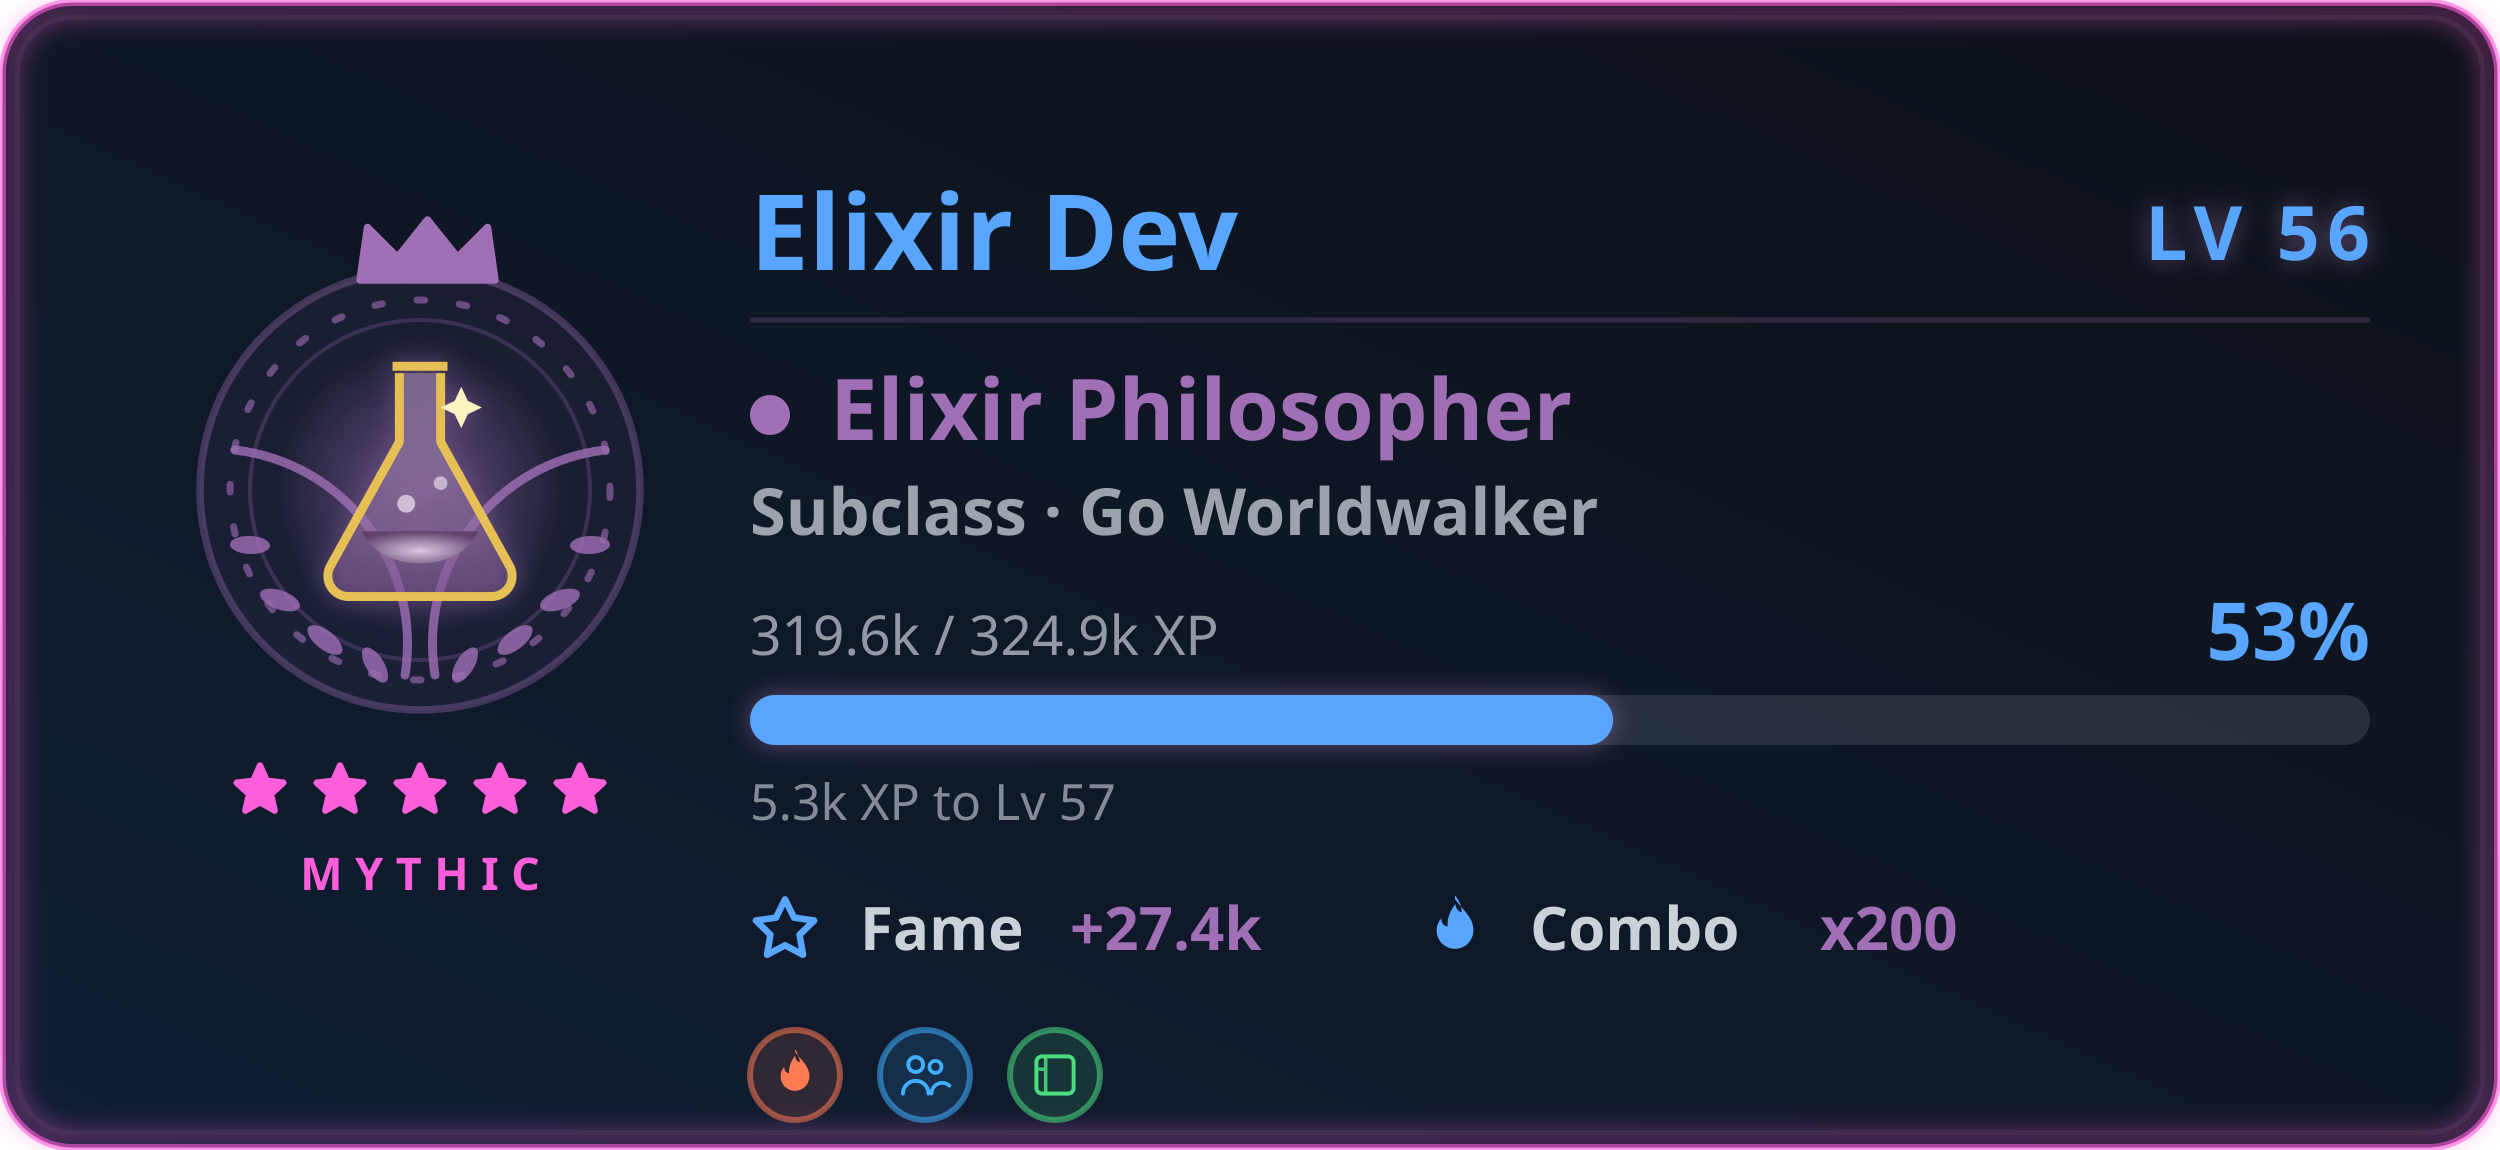
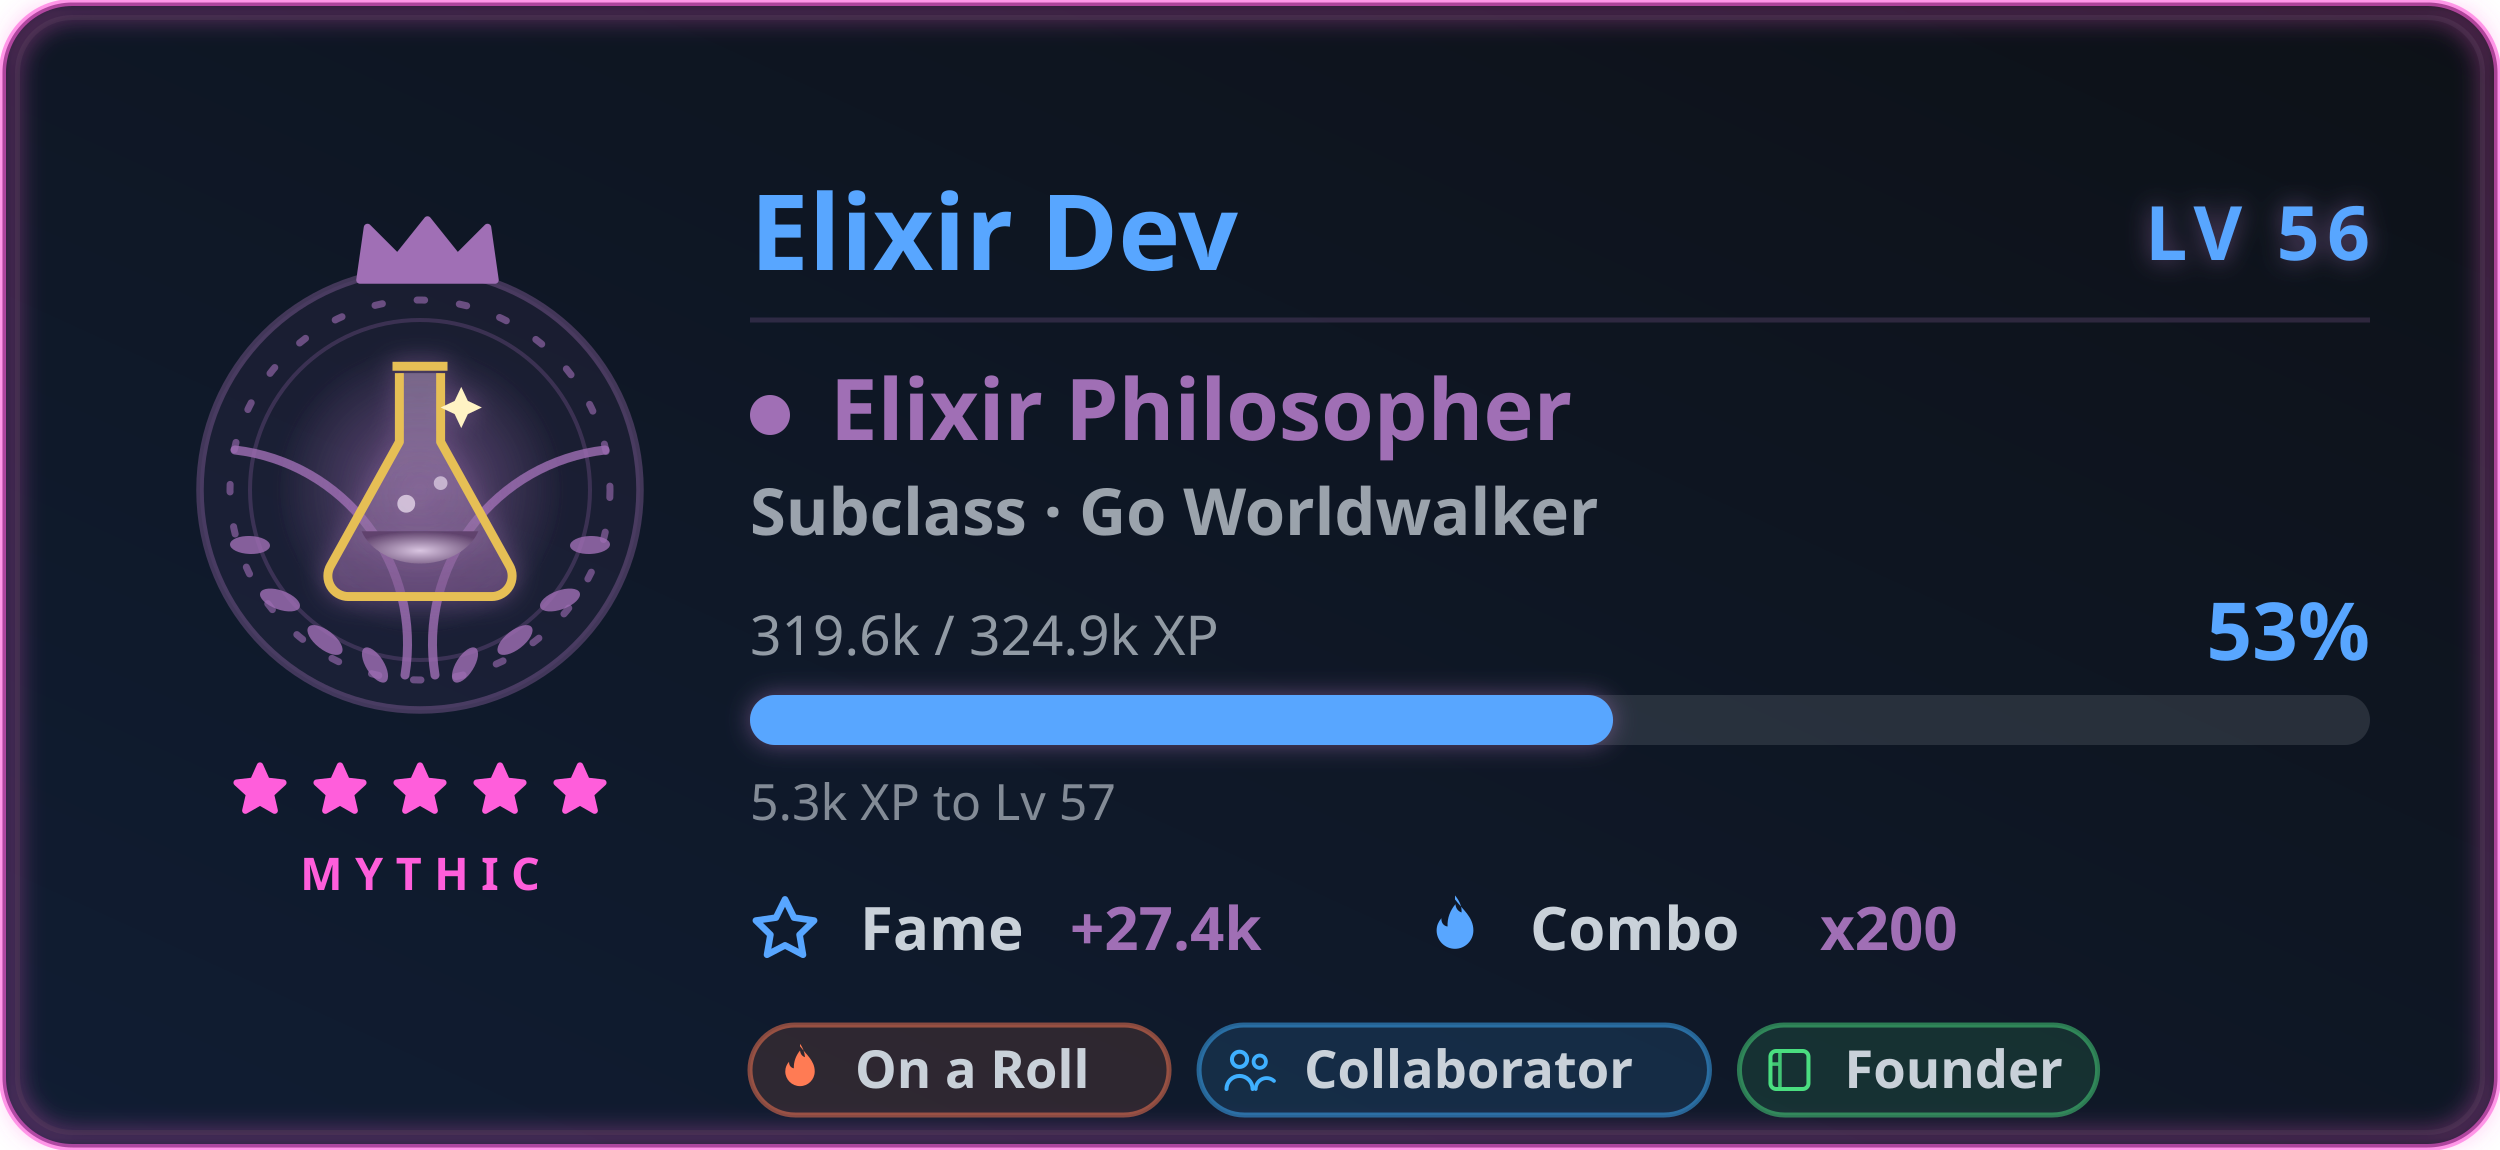
<svg xmlns="http://www.w3.org/2000/svg" width="500" height="230" viewBox="0 0 500 230" role="img" aria-labelledby="card-title-a11y card-desc-a11y">
  <style>
text { font-family: 'Segoe UI', Ubuntu, 'Helvetica Neue', sans-serif; }
.title { font-size: 18px; font-weight: 600; fill: #58a6ff; }
.title-icon { fill: #58a6ff; }
.icon { fill: #58a6ff; }


.gl-name { font-size: 21px; font-weight: 700; fill: #58a6ff; }
.gl-lvl { font-size: 15px; font-weight: 800; letter-spacing: 1.5px; fill: #58a6ff; }
.gl-class { font-size: 17px; font-weight: 700; fill: #a06fb5; }
.gl-sub { font-size: 13px; font-weight: 600; fill: #c9d1d9; opacity: 0.75; }
.gl-meta { font-size: 11px; fill: #c9d1d9; opacity: 0.7; }
.gl-pct { font-size: 16px; font-weight: 800; fill: #58a6ff; }
.gl-chip-label { font-size: 12px; font-weight: 600; fill: #c9d1d9; }
.gl-chip-value { font-size: 12px; font-weight: 800; fill: #a06fb5; }
.gl-hint { font-size: 10px; fill: #c9d1d9; opacity: 0.62; }
+ .gl-badge-label { font-size: 10.5px; font-weight: 600; }
.gl-rarity { font-size: 9px; font-weight: 700; letter-spacing: 2.5px; fill: #ff5edb; }

</style>
  <defs>
    <linearGradient id="card-bg" x1="0" y1="0" x2="1" y2="1" gradientTransform="rotate(90, 0.5, 0.5)">
      <stop offset="0.0%" stop-color="#0d1117" />
      <stop offset="100.0%" stop-color="#101d33" />
    </linearGradient>
    <filter id="card-glow" x="-50%" y="-50%" width="200%" height="200%">
      <feGaussianBlur in="SourceGraphic" stdDeviation="3" result="blur" />
      <feFlood flood-color="#58a6ff" flood-opacity="0.55" result="tint" />
      <feComposite in="tint" in2="blur" operator="in" result="softGlow" />
      <feMerge>
        <feMergeNode in="softGlow" />
        <feMergeNode in="SourceGraphic" />
      </feMerge>
    </filter>
    <filter id="gl-glow" x="-60%" y="-60%" width="220%" height="220%">
      <feGaussianBlur in="SourceGraphic" stdDeviation="2.4" result="b" />
      <feFlood flood-color="#a06fb5" flood-opacity="0.55" result="t" />
      <feComposite in="t" in2="b" operator="in" result="g" />
      <feMerge>
        <feMergeNode in="g" />
        <feMergeNode in="SourceGraphic" />
      </feMerge>
    </filter>
    <filter id="gl-rarity" x="-20%" y="-20%" width="140%" height="140%">
      <feGaussianBlur stdDeviation="2.4" />
    </filter>
  </defs>
  <rect x="0.5" y="0.5" width="499" height="229" rx="14" fill="url(#card-bg)" stroke="#ff5edb" stroke-width="1.4" stroke-opacity="0.6" />
  <rect x="3.5" y="3.5" width="493" height="223" rx="11" fill="none" stroke="#30363d" stroke-opacity="0.4" />
  <rect x="2" y="2" width="496" height="226" rx="13" fill="none" stroke="#ff5edb" stroke-width="3.5" stroke-opacity="0.4" filter="url(#gl-rarity)" />
  <g class="fade">
    <g class="">
      <g class="flourish">
        <g transform="translate(84,0)">
          <g transform="translate(0,98)">
            <path d="M3 37 A 39 39 0 0 1 37 -8" fill="none" stroke="#a06fb5" stroke-width="1.8" stroke-linecap="round" opacity="0.8" />
            <g fill="#a06fb5" opacity="0.8">
              <ellipse cx="9" cy="35" rx="4" ry="1.8" transform="rotate(-58 9 35)" />
              <ellipse cx="19" cy="30" rx="4.2" ry="1.9" transform="rotate(-38 19 30)" />
              <ellipse cx="28" cy="22" rx="4.2" ry="1.9" transform="rotate(-20 28 22)" />
              <ellipse cx="34" cy="11" rx="4" ry="1.8" transform="rotate(-2 34 11)" />
            </g>
          </g>
        </g>
        <g transform="translate(84,0) scale(-1,1)">
          <g transform="translate(0,98)">
            <path d="M3 37 A 39 39 0 0 1 37 -8" fill="none" stroke="#a06fb5" stroke-width="1.8" stroke-linecap="round" opacity="0.8" />
            <g fill="#a06fb5" opacity="0.8">
              <ellipse cx="9" cy="35" rx="4" ry="1.8" transform="rotate(-58 9 35)" />
              <ellipse cx="19" cy="30" rx="4.2" ry="1.9" transform="rotate(-38 19 30)" />
              <ellipse cx="28" cy="22" rx="4.2" ry="1.9" transform="rotate(-20 28 22)" />
              <ellipse cx="34" cy="11" rx="4" ry="1.8" transform="rotate(-2 34 11)" />
            </g>
          </g>
        </g>
      </g>
      <circle cx="84" cy="98" r="44" fill="#a06fb5" fill-opacity="0.08" stroke="#a06fb5" stroke-opacity="0.35" stroke-width="1.5" />
      <g class="">
        <circle cx="84" cy="98" r="38" fill="none" stroke="#a06fb5" stroke-opacity="0.6" stroke-width="1.4" stroke-dasharray="1.5 7" stroke-linecap="round" />
        <circle cx="84" cy="98" r="34" fill="none" stroke="#a06fb5" stroke-opacity="0.25" stroke-width="0.8" />
      </g>
      <g class="" filter="url(#gl-glow)">
        <svg class="" x="51" y="65" width="66" height="66" viewBox="0 0 48 48" aria-hidden="true">
          <defs>
            <radialGradient id="elHalo" cx="0.5" cy="0.5" r="0.5">
              <stop offset="0" stop-color="#a06fb5" stop-opacity="0.42" />
              <stop offset="1" stop-color="#a06fb5" stop-opacity="0" />
            </radialGradient>
            <linearGradient id="elGlass" x1="0" y1="0" x2="0" y2="1">
              <stop offset="0" stop-color="#d0b7da" stop-opacity="0.35" />
              <stop offset="1" stop-color="#704e7f" stop-opacity="0.5" />
            </linearGradient>
            <radialGradient id="elBrew" cx="0.5" cy="0.6" r="0.6">
              <stop offset="0" stop-color="#d9c5e1" />
              <stop offset="1" stop-color="#60436d" />
            </radialGradient>
          </defs>
          <circle cx="24" cy="24" r="21" fill="url(#elHalo)" />
          <path d="M20 6 H28 M21 7 V17 L11 35 A3 3 0 0 0 13.6 39.5 H34.4 A3 3 0 0 0 37 35 L27 17 V7" fill="url(#elGlass)" stroke="#e6bf55" stroke-width="1.3" stroke-linejoin="round" />
          <path d="M15.5 30 A9 7 0 0 0 32.5 30 Z" fill="url(#elBrew)" />
          <circle cx="22" cy="26" r="1.3" fill="#e3d4e9" opacity="0.8" />
          <circle cx="27" cy="23" r="1" fill="#e3d4e9" opacity="0.7" />
          <path d="M30 9 l0.96 2.04 l2.04 0.96 l-2.04 0.96 l-0.96 2.04 l-0.96 -2.04 l-2.04 -0.96 l2.04 -0.96 Z" fill="#fff3c4" />
        </svg>
      </g>
      <g transform="translate(69, 42.5) scale(1.5)">
        <path d="M2 9 L3 2 L7 6 L11 1 L15 6 L19 2 L20 9 Z" fill="#a06fb5" stroke="#a06fb5" stroke-width="1" stroke-linejoin="round" />
      </g>
    </g>
    <g>
      <g class="" transform="translate(45.5, 151.5) scale(0.5416667)" fill="#ff5edb" stroke="#ff5edb" stroke-width="2.4" stroke-linejoin="round" stroke-linecap="round" opacity="1">
        <path d="M12 3 L14.5 8.6 L20.6 9.3 L16 13.5 L17.4 19.6 L12 16.5 L6.6 19.6 L8 13.5 L3.4 9.3 L9.5 8.6 Z" />
      </g>
      <g class="" transform="translate(61.5, 151.5) scale(0.5416667)" fill="#ff5edb" stroke="#ff5edb" stroke-width="2.4" stroke-linejoin="round" stroke-linecap="round" opacity="1">
        <path d="M12 3 L14.5 8.6 L20.6 9.3 L16 13.5 L17.4 19.6 L12 16.5 L6.6 19.6 L8 13.5 L3.4 9.3 L9.5 8.6 Z" />
      </g>
      <g class="" transform="translate(77.5, 151.5) scale(0.5416667)" fill="#ff5edb" stroke="#ff5edb" stroke-width="2.4" stroke-linejoin="round" stroke-linecap="round" opacity="1">
        <path d="M12 3 L14.5 8.6 L20.6 9.3 L16 13.5 L17.4 19.6 L12 16.5 L6.6 19.6 L8 13.5 L3.4 9.3 L9.5 8.6 Z" />
      </g>
      <g class="" transform="translate(93.5, 151.5) scale(0.5416667)" fill="#ff5edb" stroke="#ff5edb" stroke-width="2.4" stroke-linejoin="round" stroke-linecap="round" opacity="1">
        <path d="M12 3 L14.5 8.6 L20.6 9.3 L16 13.5 L17.4 19.6 L12 16.5 L6.6 19.6 L8 13.5 L3.4 9.3 L9.5 8.6 Z" />
      </g>
      <g class="" transform="translate(109.5, 151.5) scale(0.5416667)" fill="#ff5edb" stroke="#ff5edb" stroke-width="2.4" stroke-linejoin="round" stroke-linecap="round" opacity="1">
        <path d="M12 3 L14.5 8.6 L20.6 9.3 L16 13.5 L17.4 19.6 L12 16.5 L6.6 19.6 L8 13.5 L3.4 9.3 L9.5 8.6 Z" />
      </g>
    </g>
    <text class="gl-rarity" x="84" y="178" text-anchor="middle">MYTHIC</text>
  </g>
  <g class="fade" style="animation-delay:.15s">
    <text class="gl-name" x="150" y="54">Elixir Dev</text>
    <text class="gl-lvl glow-pulse" x="474" y="52" text-anchor="end" filter="url(#gl-glow)">LV 56</text>
    <line x1="150" y1="64" x2="474" y2="64" stroke="#a06fb5" stroke-opacity="0.22" stroke-width="1" />
    <circle cx="154" cy="83" r="4" fill="#a06fb5" />
    <text class="gl-class" x="166" y="88">Elixir Philosopher</text>
    <text class="gl-sub" x="150" y="107">Subclass · Go Worldwalker</text>
    <text class="gl-meta" x="150" y="131">319.6k / 324.9k XP</text>
    <text class="gl-pct " x="474" y="132" text-anchor="end">53%</text>
    <rect x="150" y="139" width="324" height="10" rx="5" fill="#c9d1d9" fill-opacity="0.14" />
    <rect class="xp-fill " x="150" y="139" width="172.609" height="10" rx="5" fill="#58a6ff" filter="url(#gl-glow)" />
    <text class="gl-hint" x="150" y="164">5.3k XP to Lv 57</text>
    <g transform="translate(150, 190)">
      <svg class="icon" x="0" y="-11" width="14" height="14" viewBox="0 0 16 16" aria-hidden="true">
        <path fill-rule="evenodd" d="M8 .25a.75.75 0 0 1 .673.418l1.882 3.815 4.21.612a.75.75 0 0 1 .416 1.279l-3.046 2.97.719 4.192a.75.75 0 0 1-1.088.791L8 12.347l-3.766 1.98a.75.75 0 0 1-1.088-.79l.72-4.194L.818 6.374a.75.75 0 0 1 .416-1.28l4.21-.611L7.327.668A.75.75 0 0 1 8 .25zm0 2.445L6.615 5.5a.75.75 0 0 1-.564.41l-3.097.45 2.24 2.184a.75.75 0 0 1 .216.664l-.528 3.084 2.769-1.456a.75.75 0 0 1 .698 0l2.77 1.456-.53-3.084a.75.75 0 0 1 .216-.664l2.24-2.183-3.096-.45a.75.75 0 0 1-.564-.41L8 2.694v.001z" />
      </svg>
      <text class="gl-chip-label" x="22" y="0">Fame</text>
      <text class="gl-chip-value" x="64" y="0">+27.4k</text>
    </g>
    <g transform="translate(284, 190)">
      <svg class="icon" x="0" y="-11" width="14" height="14" viewBox="0 0 16 16" aria-hidden="true">
        <path fill-rule="evenodd" d="M8 1c1.7 2.3 4.2 4 4.2 7.1a4.2 4.2 0 0 1-8.4 0c0-1.1.4-2 1.1-2.8-.1 1 .5 1.8 1.4 1.9-.1-1.9.6-3.7 1.8-5.1.1 1 .6 1.6 1.4 1.9.1-1.4-.5-2.7-1.5-3.9z" />
      </svg>
      <text class="gl-chip-label" x="22" y="0">Combo</text>
      <text class="gl-chip-value" x="80" y="0">x200</text>
    </g>
  </g>
  <g class="fade" style="animation-delay:.2s">
-     <g transform="translate(159, 215)">
-       <g transform="translate(0, 0)">
-         <circle r="9" fill="#ff7b54" fill-opacity="0.14" stroke="#ff7b54" stroke-opacity="0.55" stroke-width="1.2" />
-         <g transform="translate(-5.58, -5.58) scale(0.465)">
-           <path d="M12 2c2.5 3.4 6.2 6 6.2 10.6a6.2 6.2 0 0 1-12.4 0c0-1.6.6-3 1.6-4.1-.1 1.5.8 2.6 2 2.8-.1-2.8.9-5.4 2.6-7.5.2 1.5.9 2.4 2.1 2.8-.2-2-.8-4-2.1-5.6Z" fill="#ff7b54" />
-         </g>
+     <g>
+       <rect x="150" y="205" width="83.81" height="18" rx="9" fill="#ff7b54" fill-opacity="0.13" stroke="#ff7b54" stroke-opacity="0.5" stroke-width="1" />
+       <g transform="translate(154.3, 208.3) scale(0.475)">
+         <path d="M12 2c2.5 3.4 6.2 6 6.2 10.6a6.2 6.2 0 0 1-12.4 0c0-1.6.6-3 1.6-4.1-.1 1.5.8 2.6 2 2.8-.1-2.8.9-5.4 2.6-7.5.2 1.5.9 2.4 2.1 2.8-.2-2-.8-4-2.1-5.6Z" fill="#ff7b54" />
      </g>
-       <g transform="translate(26, 0)">
-         <circle r="9" fill="#3fb0ff" fill-opacity="0.14" stroke="#3fb0ff" stroke-opacity="0.55" stroke-width="1.2" />
-         <g transform="translate(-5.58, -5.58) scale(0.465)">
-           <circle cx="8" cy="7.5" r="3.2" fill="none" stroke="#3fb0ff" stroke-width="1.7" />
-           <path d="M2.5 20a5.5 5.5 0 0 1 11 0" fill="none" stroke="#3fb0ff" stroke-width="1.7" stroke-linecap="round" />
-           <circle cx="16.5" cy="8.5" r="2.6" fill="none" stroke="#3fb0ff" stroke-width="1.6" />
-           <path d="M14.8 20a4.6 4.6 0 0 1 7.7-3.4" fill="none" stroke="#3fb0ff" stroke-width="1.6" stroke-linecap="round" />
-         </g>
+       <text class="gl-badge-label" x="171" y="217.6" fill="#c9d1d9">On a Roll</text>
+     </g>
+     <g>
+       <rect x="239.81" y="205" width="102.08" height="18" rx="9" fill="#3fb0ff" fill-opacity="0.13" stroke="#3fb0ff" stroke-opacity="0.5" stroke-width="1" />
+       <g transform="translate(244.11, 208.3) scale(0.475)">
+         <circle cx="8" cy="7.5" r="3.2" fill="none" stroke="#3fb0ff" stroke-width="1.7" />
+         <path d="M2.5 20a5.5 5.5 0 0 1 11 0" fill="none" stroke="#3fb0ff" stroke-width="1.7" stroke-linecap="round" />
+         <circle cx="16.5" cy="8.5" r="2.6" fill="none" stroke="#3fb0ff" stroke-width="1.6" />
+         <path d="M14.8 20a4.6 4.6 0 0 1 7.7-3.4" fill="none" stroke="#3fb0ff" stroke-width="1.6" stroke-linecap="round" />
      </g>
-       <g transform="translate(52, 0)">
-         <circle r="9" fill="#4ade80" fill-opacity="0.14" stroke="#4ade80" stroke-opacity="0.55" stroke-width="1.2" />
-         <g transform="translate(-5.58, -5.58) scale(0.465)">
-           <rect x="4" y="4" width="16" height="16" rx="2.4" fill="none" stroke="#4ade80" stroke-width="1.7" />
-           <path d="M8 4v16 M4 9.5h4" fill="none" stroke="#4ade80" stroke-width="1.5" opacity="0.85" />
-         </g>
+       <text class="gl-badge-label" x="260.81" y="217.6" fill="#c9d1d9">Collaborator</text>
+     </g>
+     <g>
+       <rect x="347.89" y="205" width="71.63" height="18" rx="9" fill="#4ade80" fill-opacity="0.13" stroke="#4ade80" stroke-opacity="0.5" stroke-width="1" />
+       <g transform="translate(352.19, 208.3) scale(0.475)">
+         <rect x="4" y="4" width="16" height="16" rx="2.4" fill="none" stroke="#4ade80" stroke-width="1.7" />
+         <path d="M8 4v16 M4 9.5h4" fill="none" stroke="#4ade80" stroke-width="1.5" opacity="0.85" />
      </g>
+       <text class="gl-badge-label" x="368.89" y="217.6" fill="#c9d1d9">Founder</text>
    </g>
  </g>
</svg>
